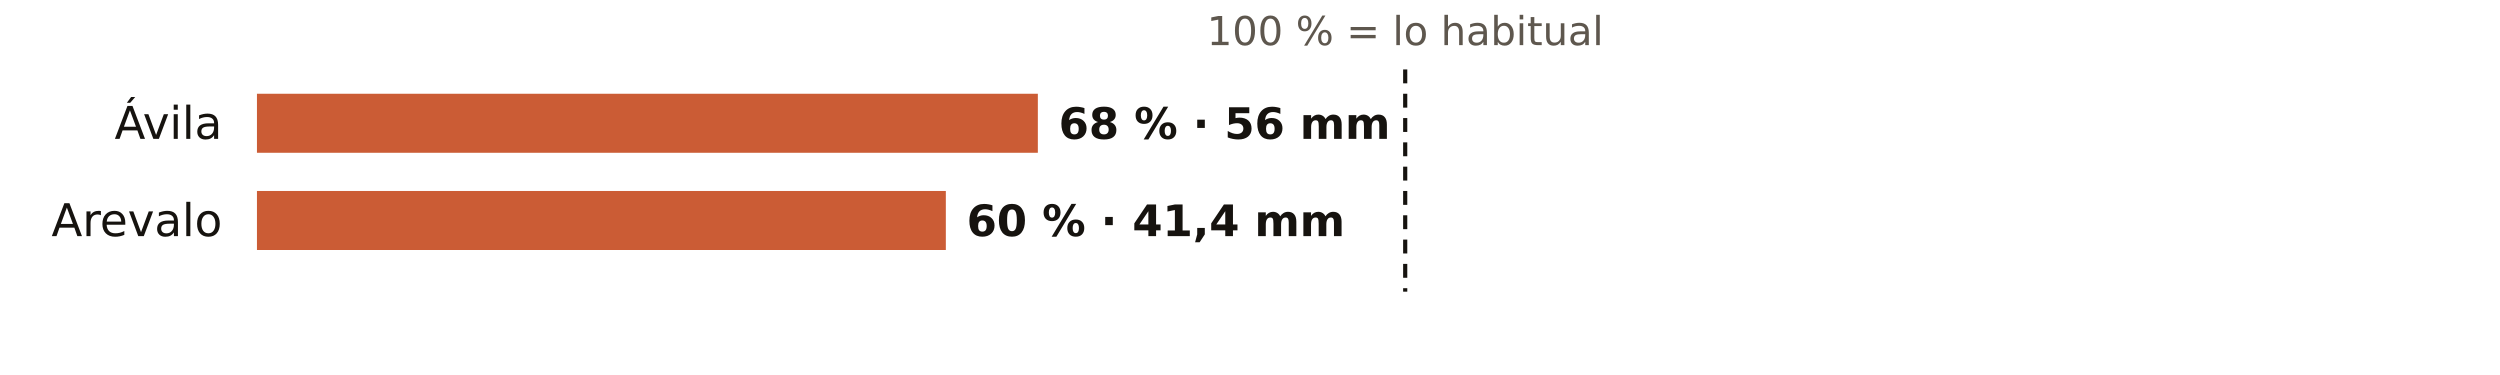
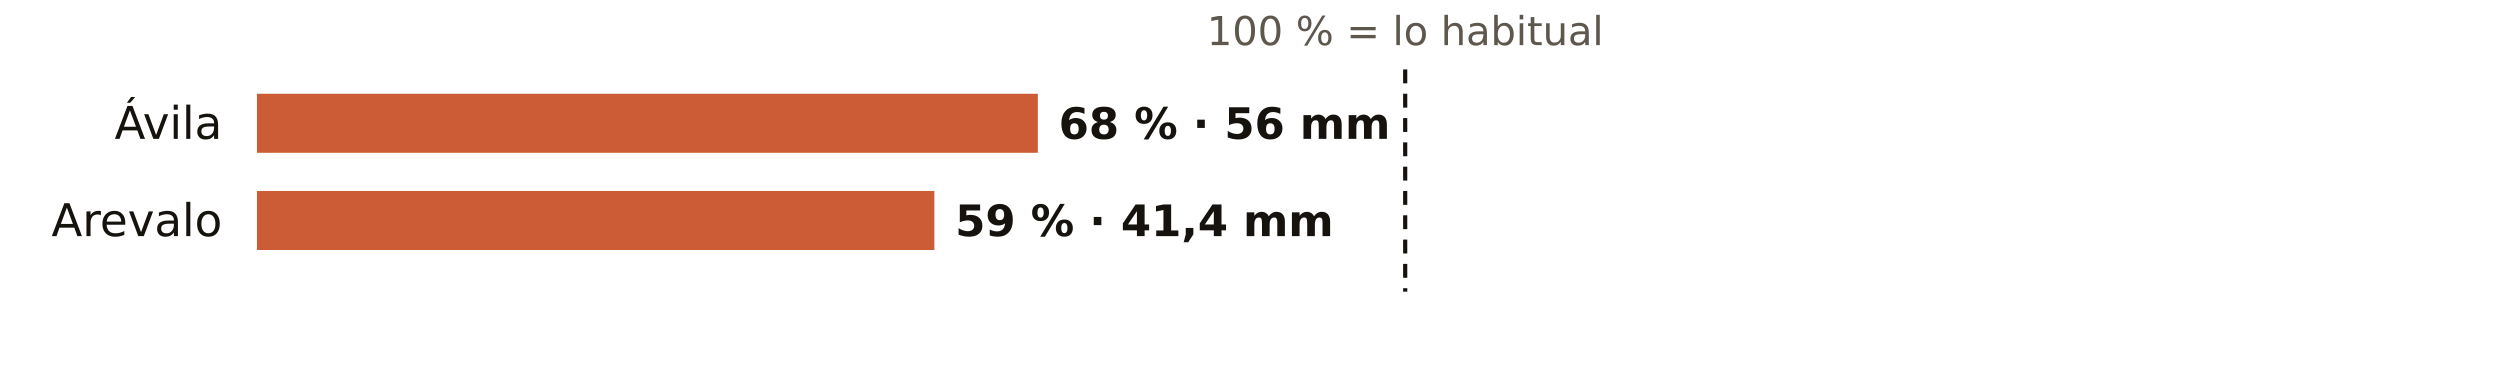
<svg xmlns="http://www.w3.org/2000/svg" viewBox="0 0 720 108" width="720" height="108" role="img" aria-label="El otoño en los pluviómetros de AEMET de Ávila: % de lo habitual">
  <rect width="720" height="108" fill="#FFFFFF" />
  <text x="404.7" y="13.0" font-size="11.5" fill="#5E574E" text-anchor="middle" font-weight="400" font-family="Public Sans, DejaVu Sans, Arial, sans-serif">100 % = lo habitual</text>
  <text x="64.0" y="40.0" font-size="13" fill="#16130F" text-anchor="end" font-weight="500" font-family="Public Sans, DejaVu Sans, Arial, sans-serif">Ávila</text>
  <rect x="74" y="27" width="224.9" height="17" fill="#C4461A" opacity="0.88" />
  <text x="304.9" y="40.0" font-size="12.5" fill="#16130F" text-anchor="start" font-weight="600" font-family="Public Sans, DejaVu Sans, Arial, sans-serif">68 % · 56 mm</text>
  <text x="64.0" y="68.0" font-size="13" fill="#16130F" text-anchor="end" font-weight="500" font-family="Public Sans, DejaVu Sans, Arial, sans-serif">Arevalo</text>
-   <rect x="74" y="55" width="198.4" height="17" fill="#C4461A" opacity="0.88" />
-   <text x="278.4" y="68.0" font-size="12.5" fill="#16130F" text-anchor="start" font-weight="600" font-family="Public Sans, DejaVu Sans, Arial, sans-serif">60 % · 41,4 mm</text>
+   <rect x="74" y="55" width="195.1" height="17" fill="#C4461A" opacity="0.88" />
+   <text x="275.1" y="68.0" font-size="12.5" fill="#16130F" text-anchor="start" font-weight="600" font-family="Public Sans, DejaVu Sans, Arial, sans-serif">59 % · 41,4 mm</text>
  <line x1="404.7" x2="404.7" y1="20" y2="84" stroke="#16130F" stroke-width="1.2" stroke-dasharray="4 3" />
</svg>
